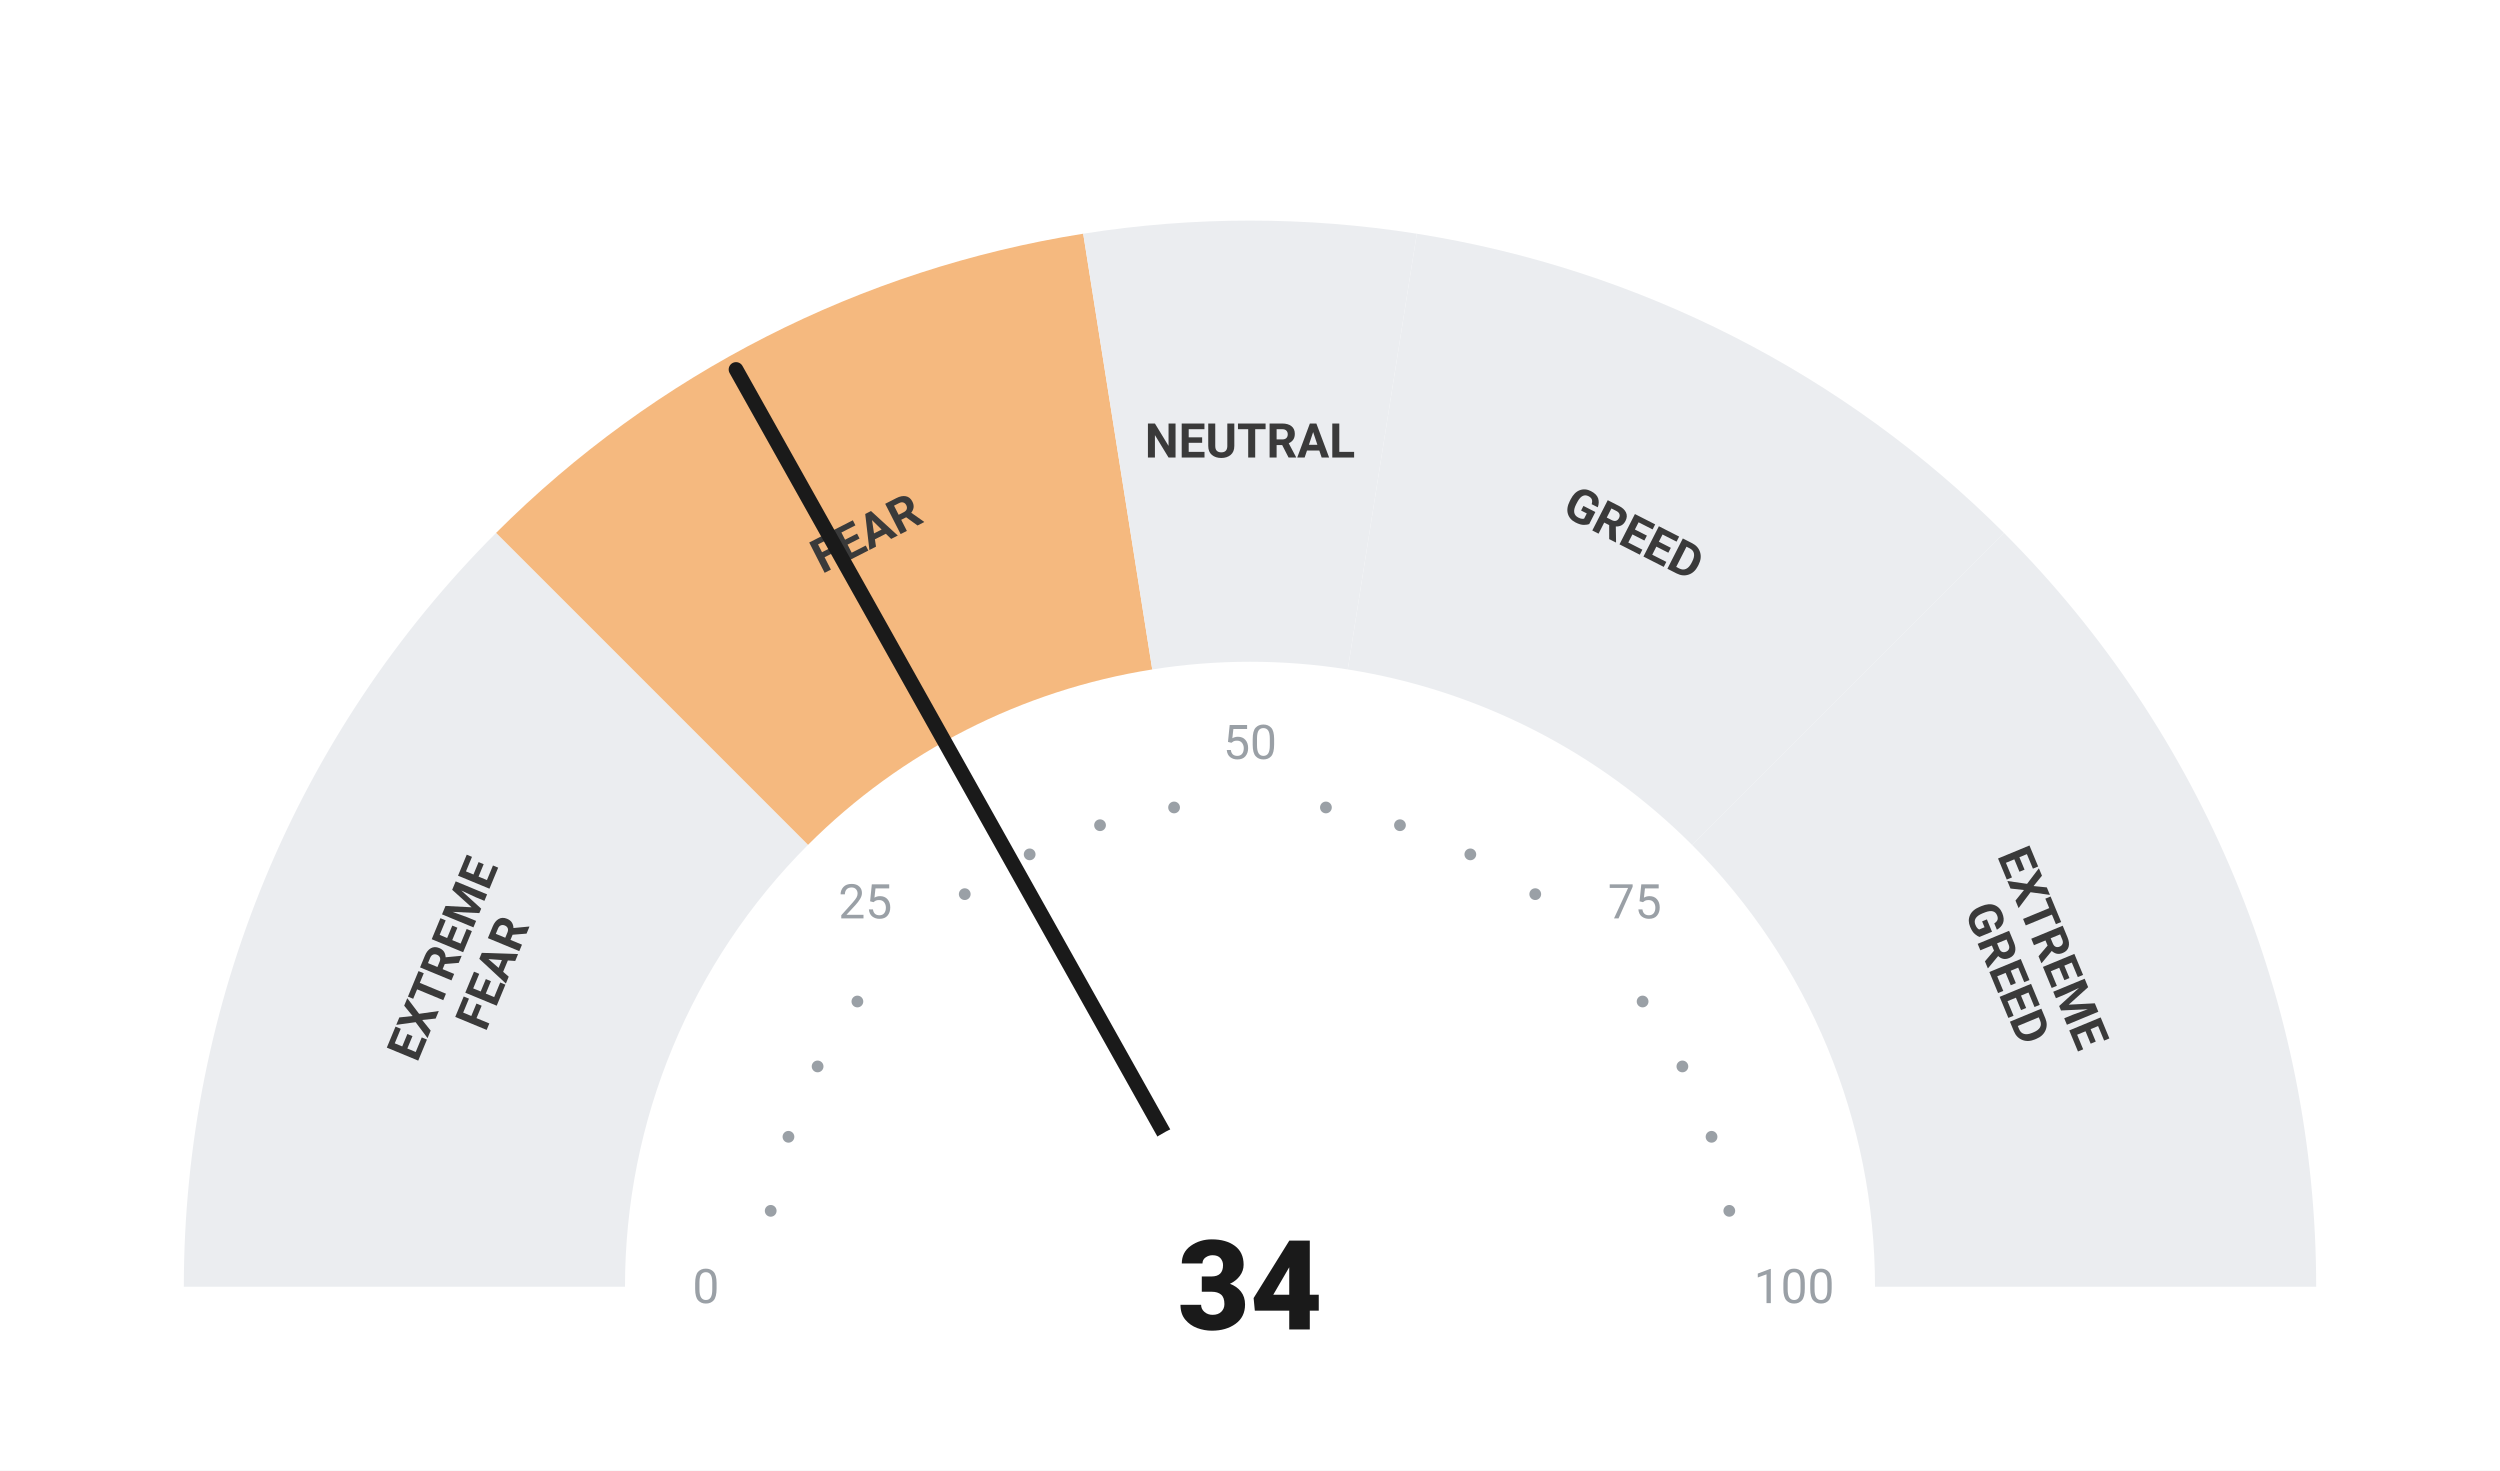
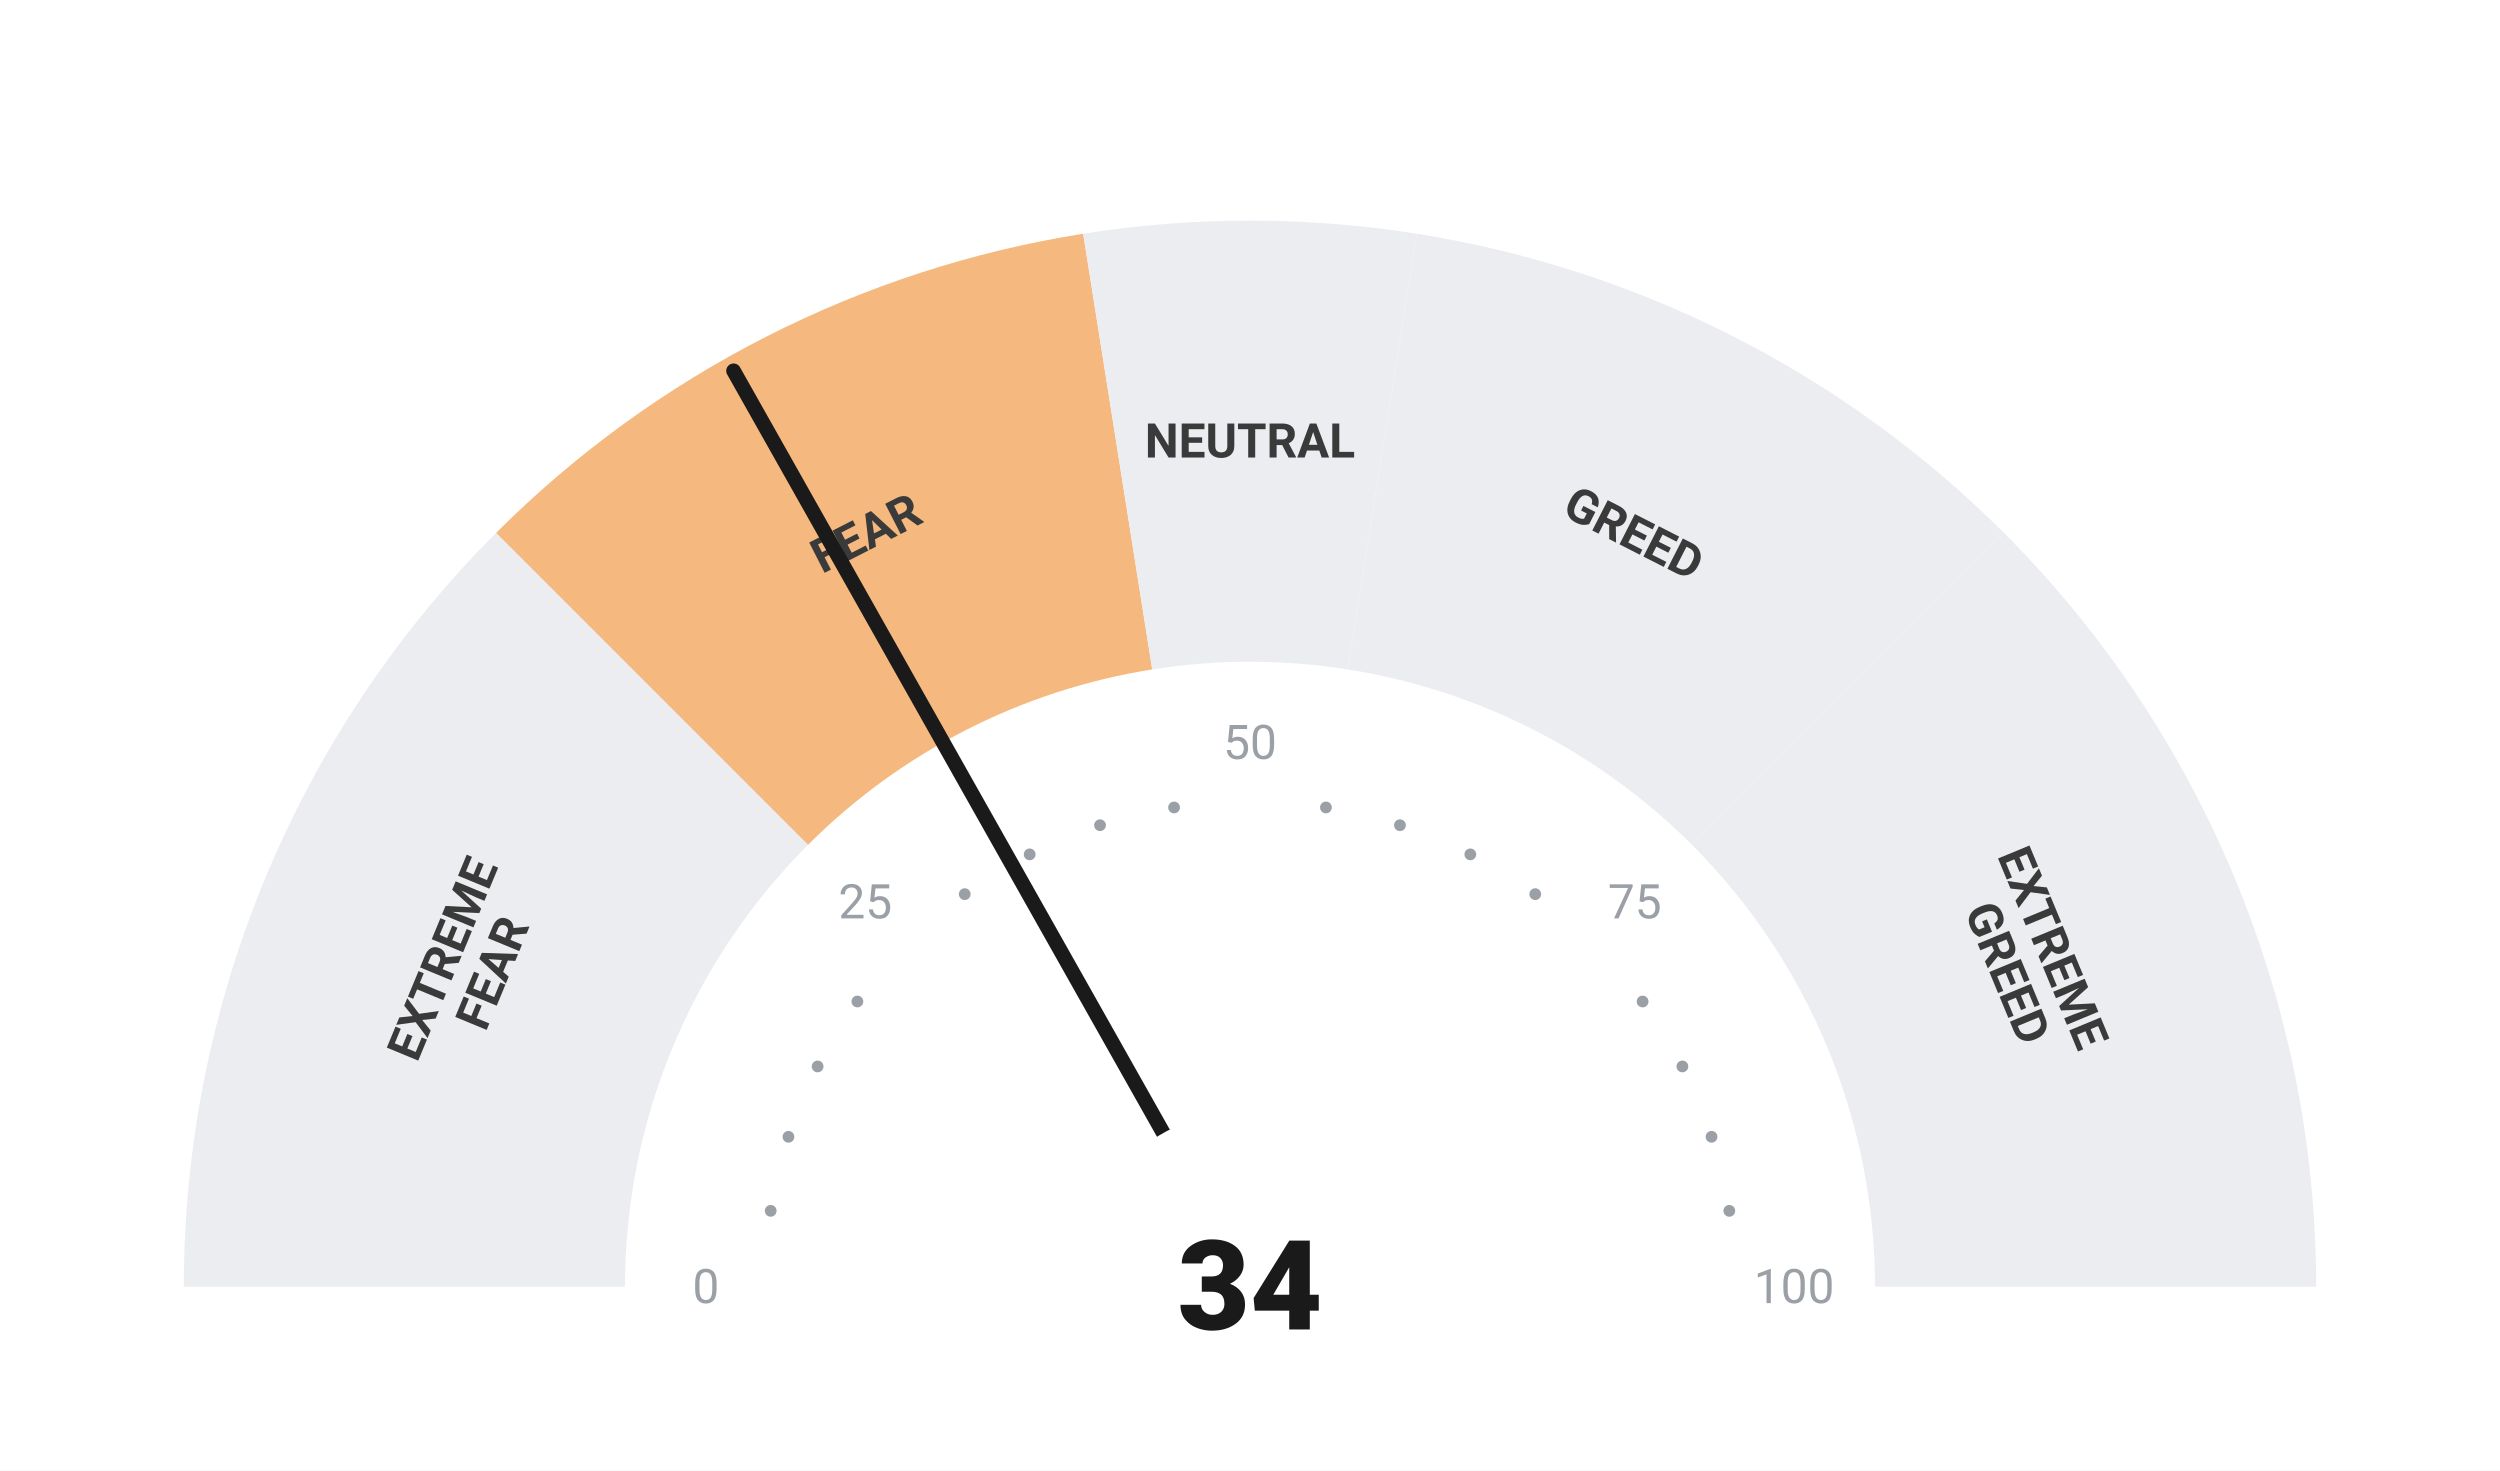
<svg xmlns="http://www.w3.org/2000/svg" viewBox="0 0 680 400" width="680" height="400">
  <rect width="680" height="400" fill="#ffffff" />
  <path d="M 50.00 350.00 A 290 290 0 0 1 134.94 144.94 L 219.79 229.79 A 170 170 0 0 0 170.00 350.00 Z" fill="#ebedf0" />
  <path d="M 134.94 144.94 A 290 290 0 0 1 294.63 63.57 L 313.41 182.09 A 170 170 0 0 0 219.79 229.79 Z" fill="#F5B97F" />
  <path d="M 294.63 63.57 A 290 290 0 0 1 385.37 63.57 L 366.59 182.09 A 170 170 0 0 0 313.41 182.09 Z" fill="#ebedf0" />
  <path d="M 385.37 63.57 A 290 290 0 0 1 545.06 144.94 L 460.21 229.79 A 170 170 0 0 0 366.59 182.09 Z" fill="#ebedf0" />
  <path d="M 545.06 144.94 A 290 290 0 0 1 630.00 350.00 L 510.00 350.00 A 170 170 0 0 0 460.21 229.79 Z" fill="#ebedf0" />
  <circle cx="209.63" cy="329.35" r="1.6" fill="#9aa0a6" />
  <circle cx="214.46" cy="309.21" r="1.6" fill="#9aa0a6" />
  <circle cx="222.39" cy="290.07" r="1.6" fill="#9aa0a6" />
  <circle cx="233.21" cy="272.41" r="1.6" fill="#9aa0a6" />
  <circle cx="262.41" cy="243.21" r="1.6" fill="#9aa0a6" />
  <circle cx="280.07" cy="232.39" r="1.6" fill="#9aa0a6" />
  <circle cx="299.21" cy="224.46" r="1.6" fill="#9aa0a6" />
  <circle cx="319.35" cy="219.63" r="1.6" fill="#9aa0a6" />
  <circle cx="360.65" cy="219.63" r="1.6" fill="#9aa0a6" />
  <circle cx="380.79" cy="224.46" r="1.6" fill="#9aa0a6" />
  <circle cx="399.93" cy="232.39" r="1.6" fill="#9aa0a6" />
  <circle cx="417.59" cy="243.21" r="1.6" fill="#9aa0a6" />
  <circle cx="446.79" cy="272.41" r="1.6" fill="#9aa0a6" />
  <circle cx="457.61" cy="290.07" r="1.6" fill="#9aa0a6" />
  <circle cx="465.54" cy="309.21" r="1.6" fill="#9aa0a6" />
  <circle cx="470.37" cy="329.35" r="1.6" fill="#9aa0a6" />
  <text x="192.00" y="350.00" text-anchor="middle" dominant-baseline="central" font-family="-apple-system, BlinkMacSystemFont, 'Segoe UI', Roboto, sans-serif" font-size="13" font-weight="400" fill="#9aa0a6">0</text>
  <text x="235.35" y="245.35" text-anchor="middle" dominant-baseline="central" font-family="-apple-system, BlinkMacSystemFont, 'Segoe UI', Roboto, sans-serif" font-size="13" font-weight="400" fill="#9aa0a6">25</text>
  <text x="340.00" y="202.00" text-anchor="middle" dominant-baseline="central" font-family="-apple-system, BlinkMacSystemFont, 'Segoe UI', Roboto, sans-serif" font-size="13" font-weight="400" fill="#9aa0a6">50</text>
  <text x="444.65" y="245.35" text-anchor="middle" dominant-baseline="central" font-family="-apple-system, BlinkMacSystemFont, 'Segoe UI', Roboto, sans-serif" font-size="13" font-weight="400" fill="#9aa0a6">75</text>
  <text x="488.00" y="350.00" text-anchor="middle" dominant-baseline="central" font-family="-apple-system, BlinkMacSystemFont, 'Segoe UI', Roboto, sans-serif" font-size="13" font-weight="400" fill="#9aa0a6">100</text>
  <text transform="rotate(-67.50 127.51 261.98)" x="127.51" y="261.98" text-anchor="middle" dominant-baseline="central" font-family="-apple-system, BlinkMacSystemFont, 'Segoe UI', Roboto, sans-serif" font-size="13" font-weight="700" fill="#3a3a3a">
    <tspan x="127.51" dy="-7">EXTREME</tspan>
    <tspan x="127.51" dy="14">FEAR</tspan>
  </text>
  <text transform="rotate(-27.00 235.58 145.07)" x="235.58" y="145.07" text-anchor="middle" dominant-baseline="central" font-family="-apple-system, BlinkMacSystemFont, 'Segoe UI', Roboto, sans-serif" font-size="13" font-weight="700" fill="#3a3a3a">
    <tspan x="235.58" dy="0">FEAR</tspan>
  </text>
  <text transform="rotate(0.00 340.00 120.00)" x="340.00" y="120.00" text-anchor="middle" dominant-baseline="central" font-family="-apple-system, BlinkMacSystemFont, 'Segoe UI', Roboto, sans-serif" font-size="13" font-weight="700" fill="#3a3a3a">
    <tspan x="340.00" dy="0">NEUTRAL</tspan>
  </text>
  <text transform="rotate(27.00 444.42 145.07)" x="444.42" y="145.07" text-anchor="middle" dominant-baseline="central" font-family="-apple-system, BlinkMacSystemFont, 'Segoe UI', Roboto, sans-serif" font-size="13" font-weight="700" fill="#3a3a3a">
    <tspan x="444.42" dy="0">GREED</tspan>
  </text>
  <text transform="rotate(67.50 552.49 261.98)" x="552.49" y="261.98" text-anchor="middle" dominant-baseline="central" font-family="-apple-system, BlinkMacSystemFont, 'Segoe UI', Roboto, sans-serif" font-size="13" font-weight="700" fill="#3a3a3a">
    <tspan x="552.49" dy="-7">EXTREME</tspan>
    <tspan x="552.49" dy="14">GREED</tspan>
  </text>
-   <line x1="340" y1="350" x2="200.20" y2="100.50" stroke="#1a1a1a" stroke-width="4" stroke-linecap="round" />
+   <line x1="340" y1="350" x2="199.53" y2="100.87" stroke="#1a1a1a" stroke-width="4" stroke-linecap="round" />
  <circle cx="340" cy="350" r="48" fill="#ffffff" />
  <text x="340" y="350" text-anchor="middle" dominant-baseline="central" font-family="-apple-system, BlinkMacSystemFont, 'Segoe UI', Roboto, sans-serif" font-size="34" font-weight="800" fill="#1a1a1a">34</text>
</svg>
